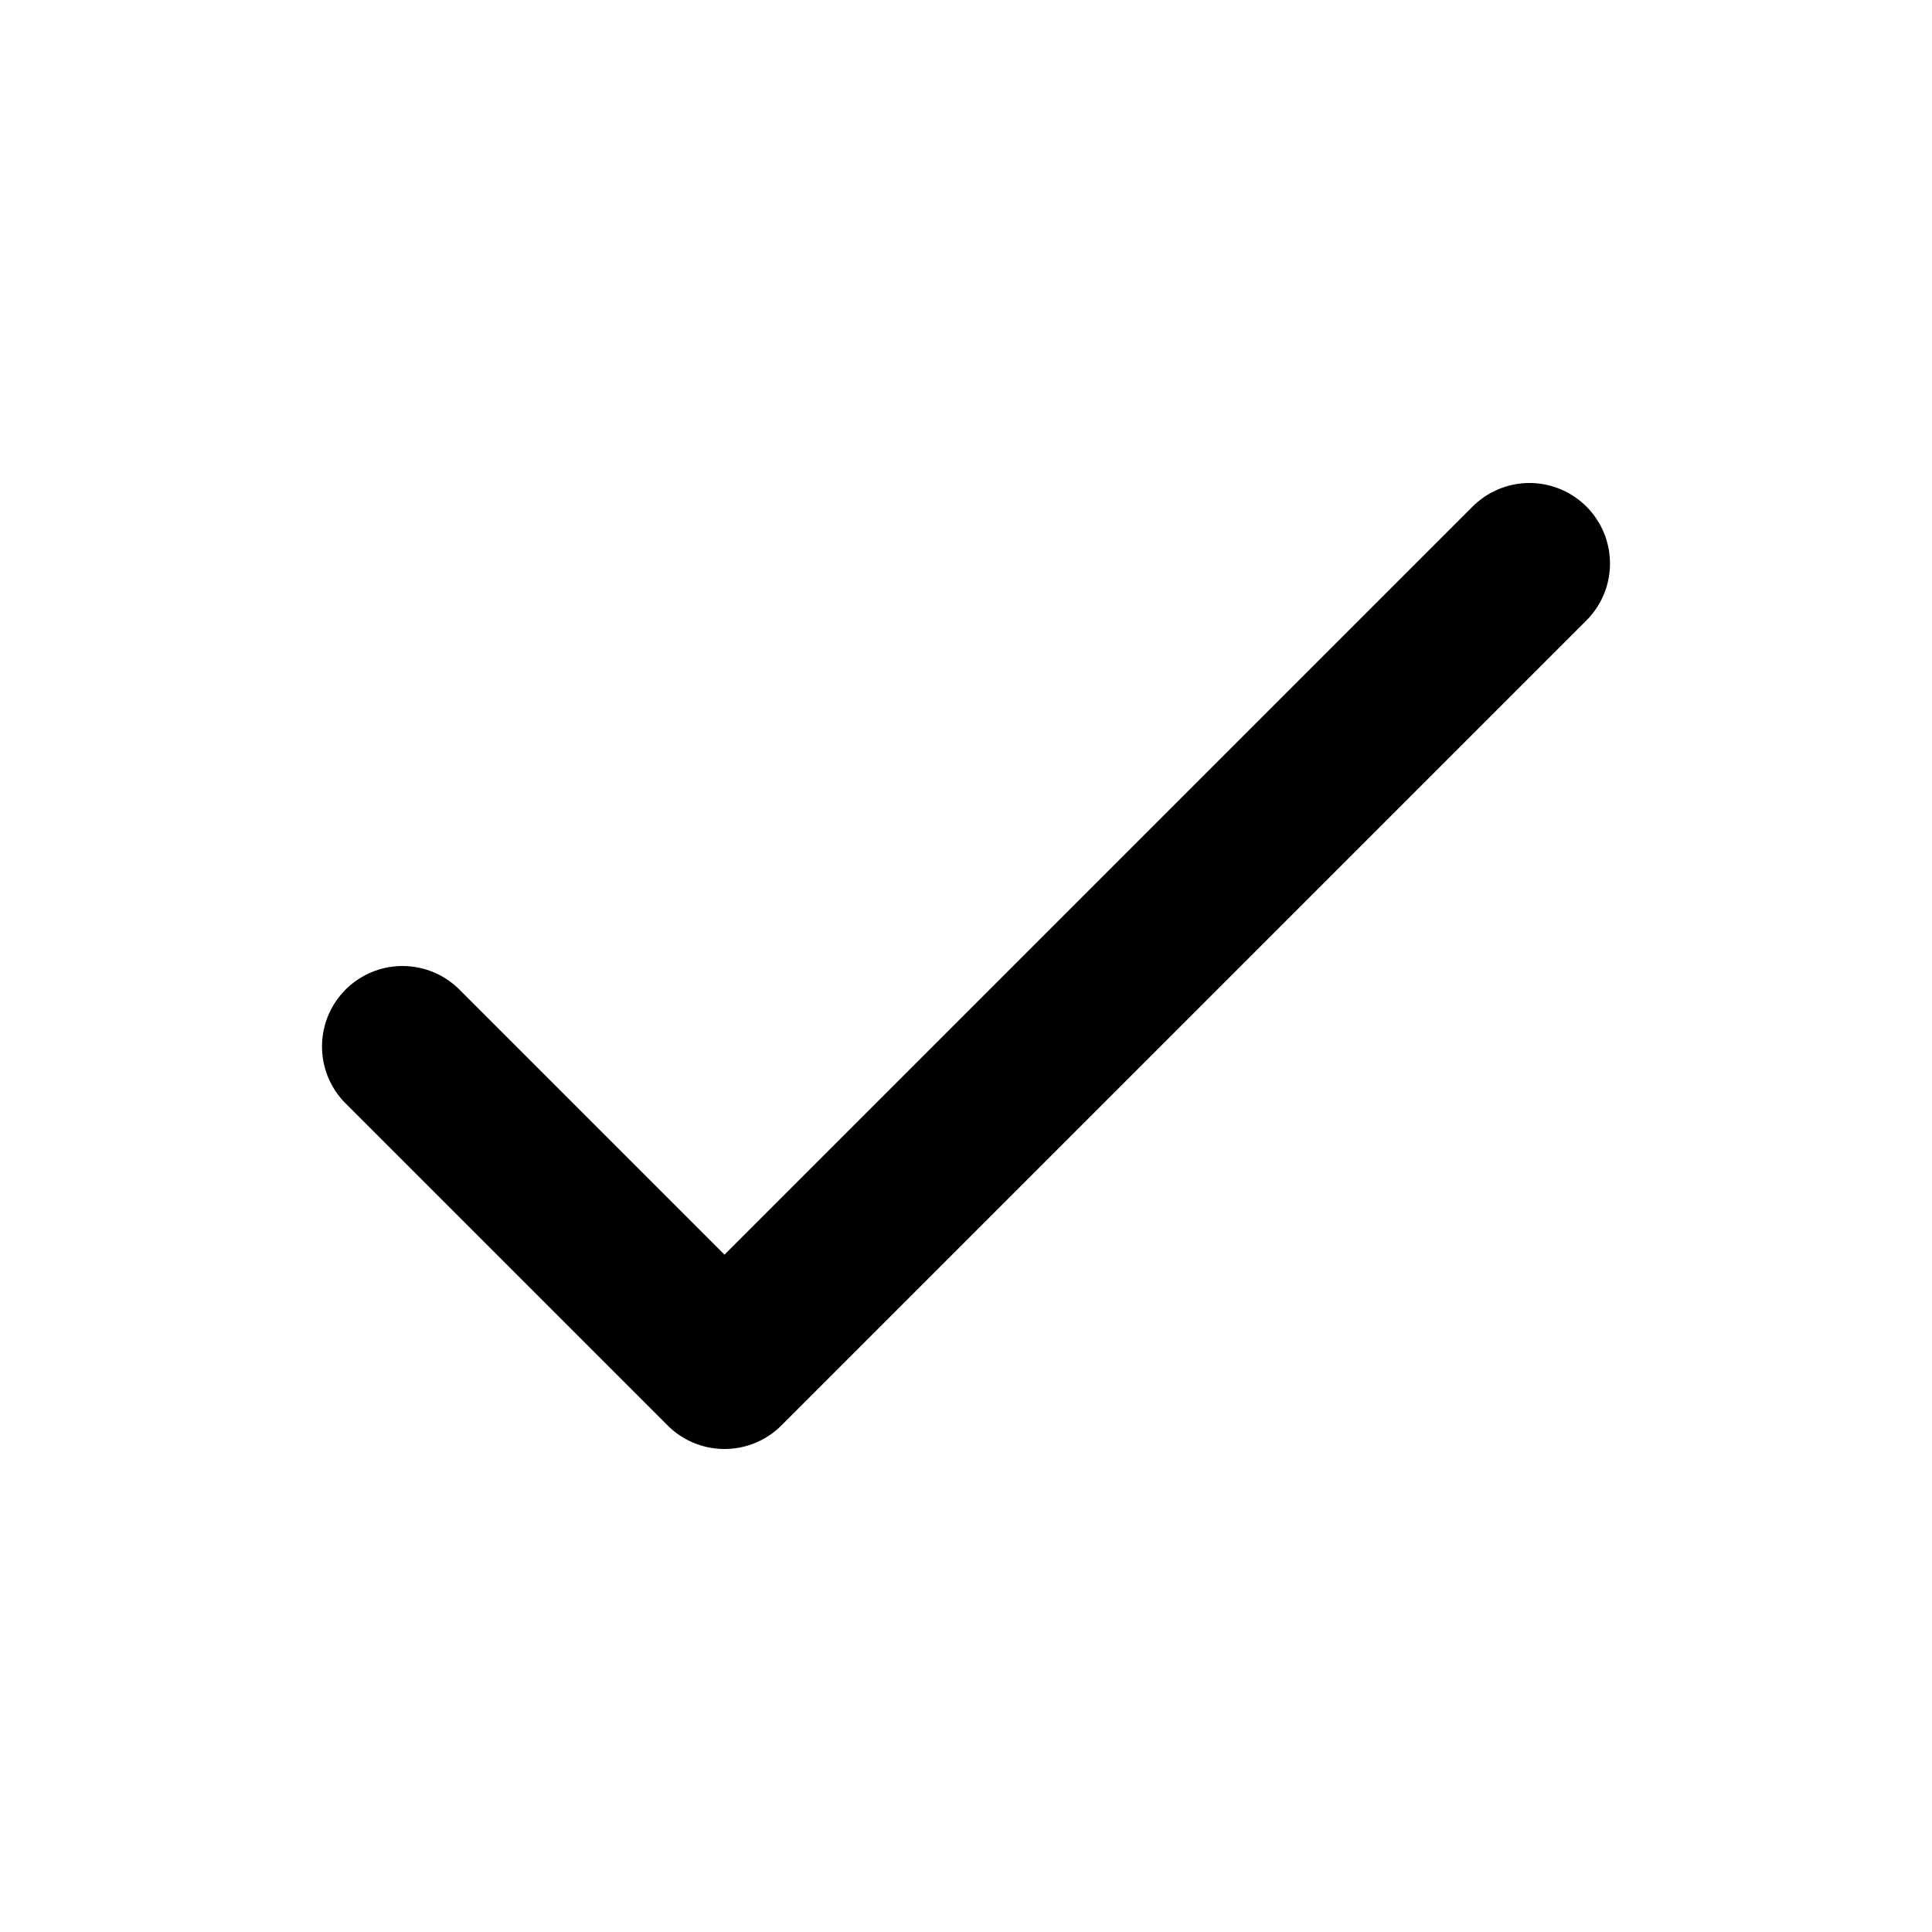
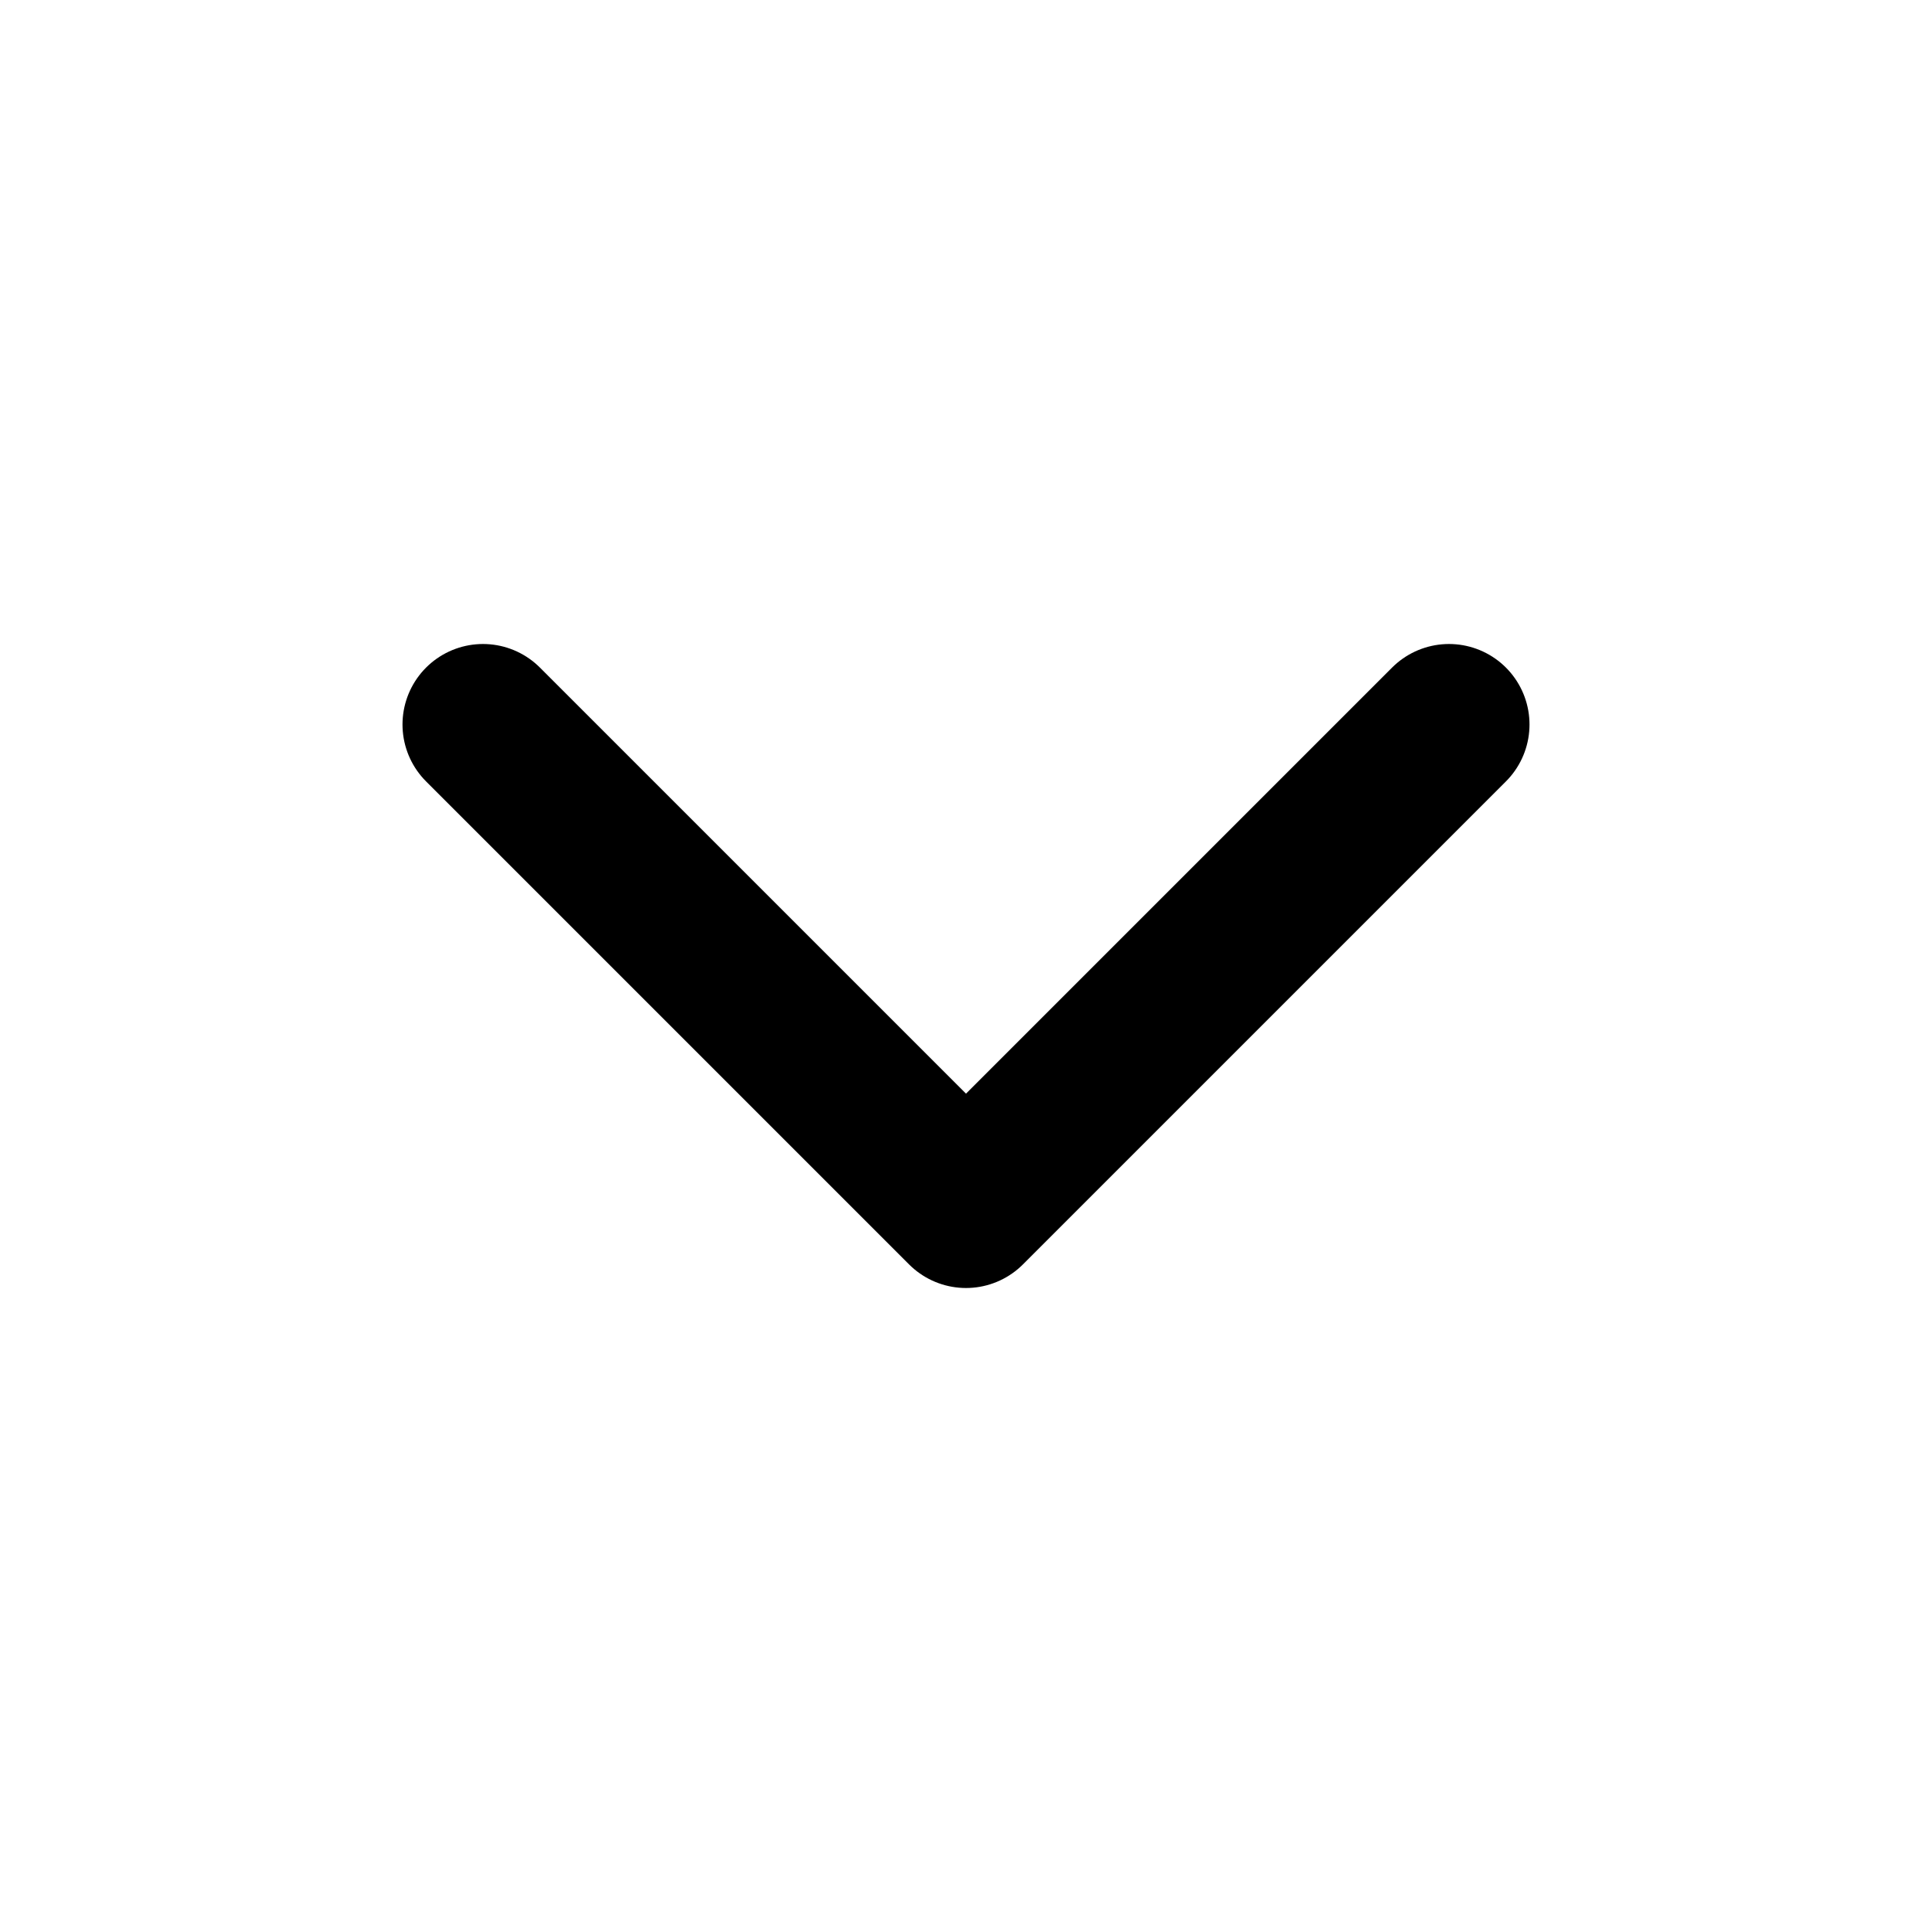
- <svg xmlns="http://www.w3.org/2000/svg" viewBox="0 0 24 24">
-   <path d="M5 13l4 4L19 7" fill="none" stroke="currentColor" stroke-width="2" stroke-linecap="round" stroke-linejoin="round" />
+ <svg xmlns="http://www.w3.org/2000/svg" viewBox="0 0 24 24" fill="none" stroke="currentColor" stroke-width="2" stroke-linecap="round" stroke-linejoin="round">
+   <path d="M6 9l6 6 6-6" />
</svg>
